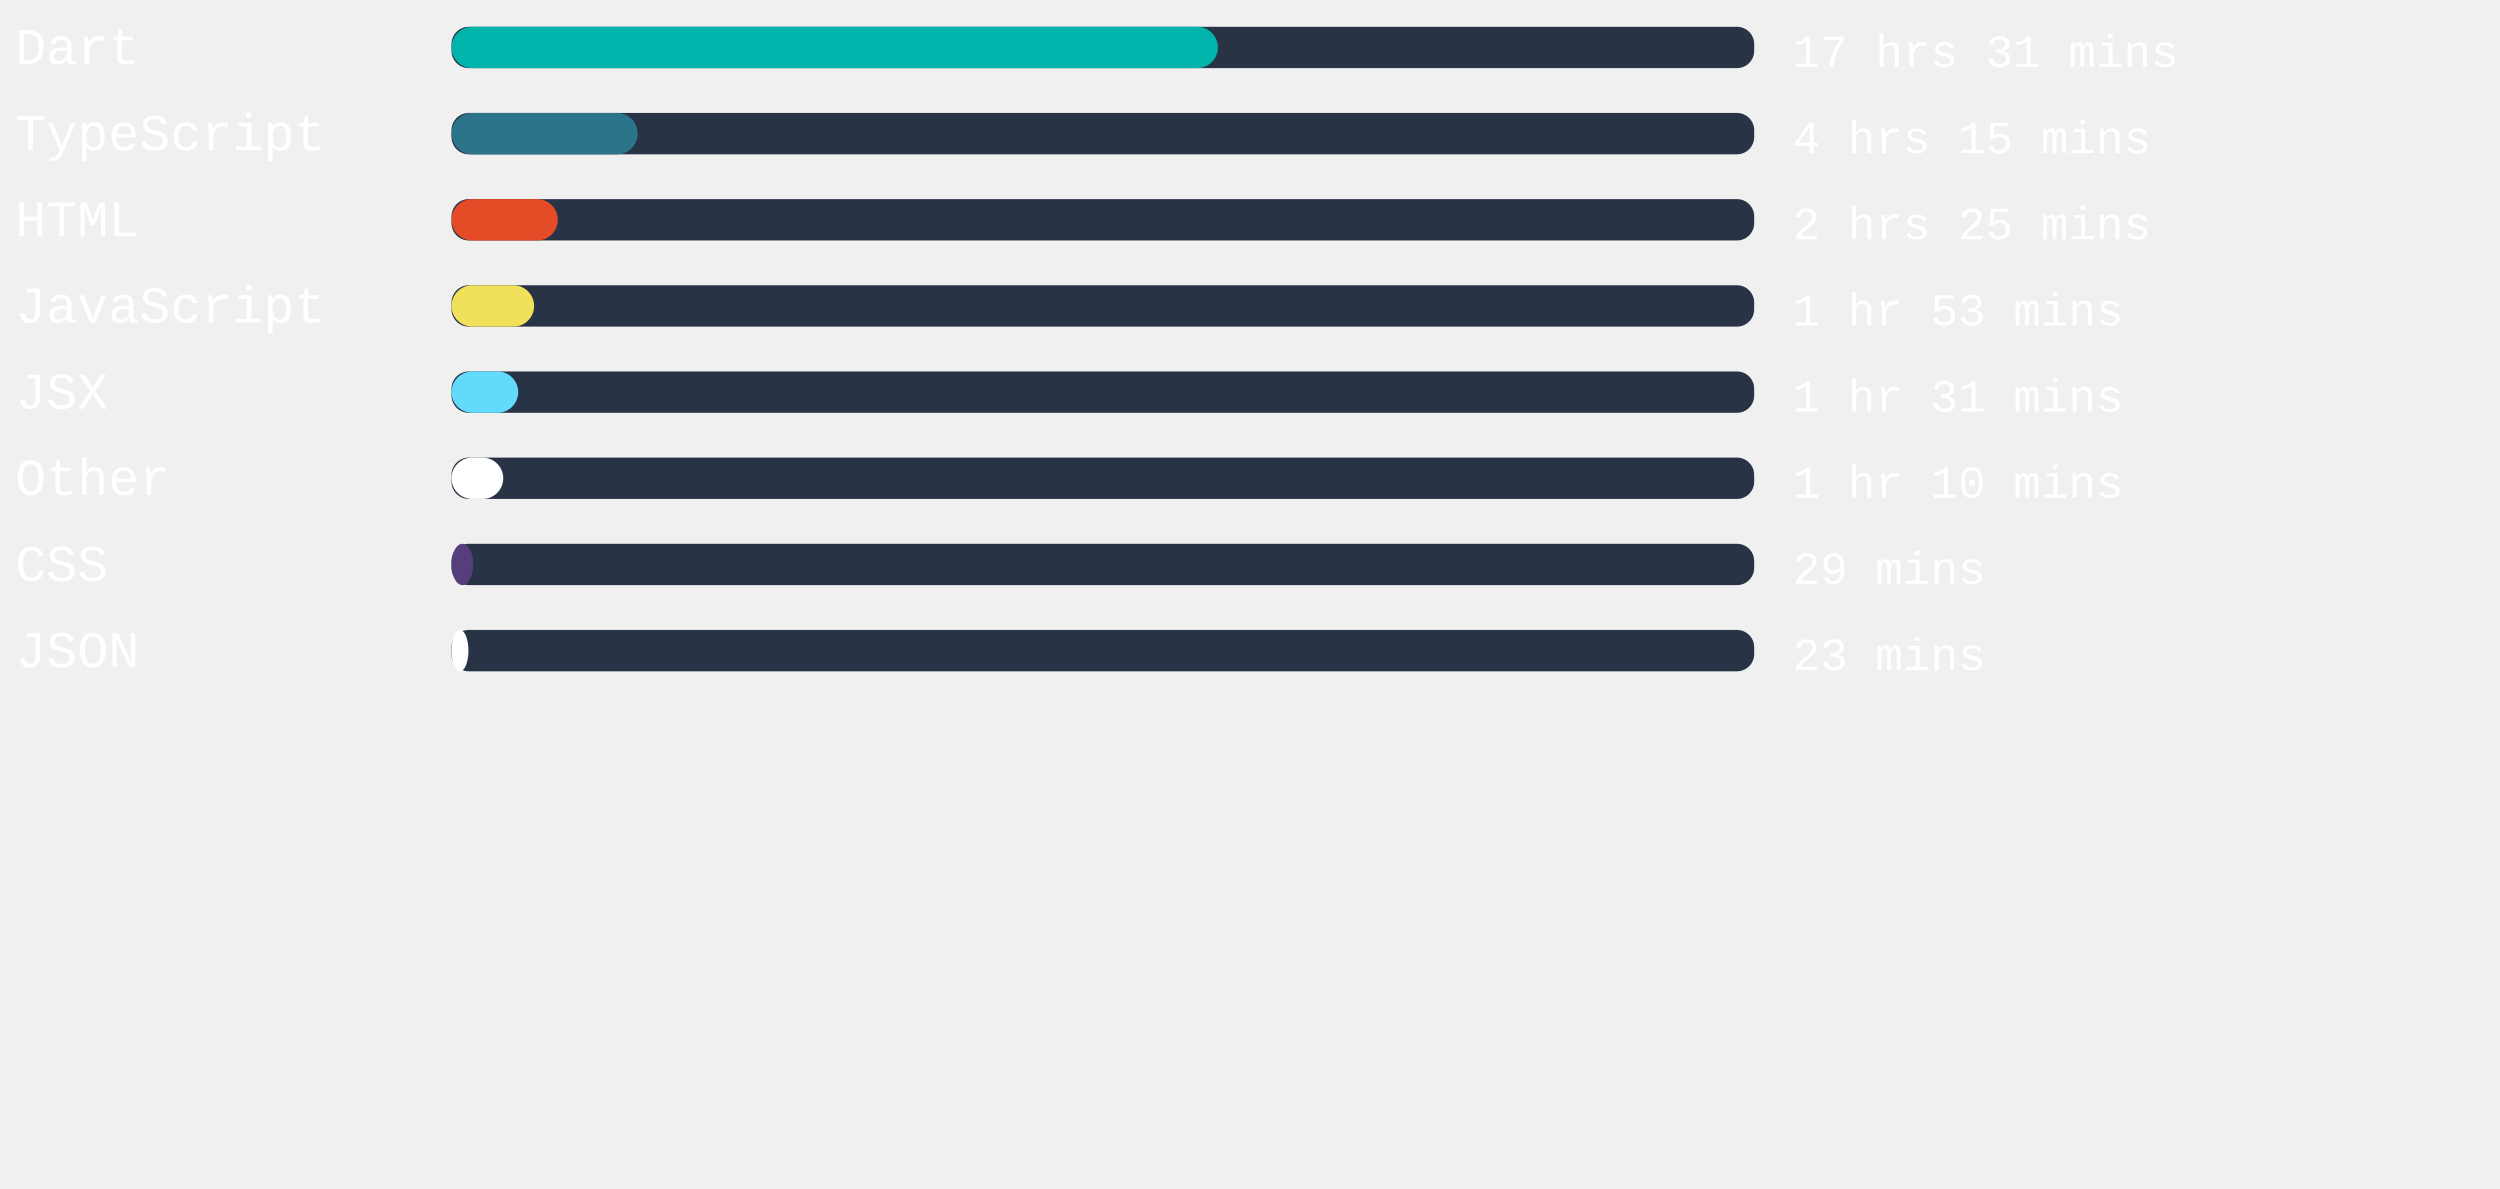
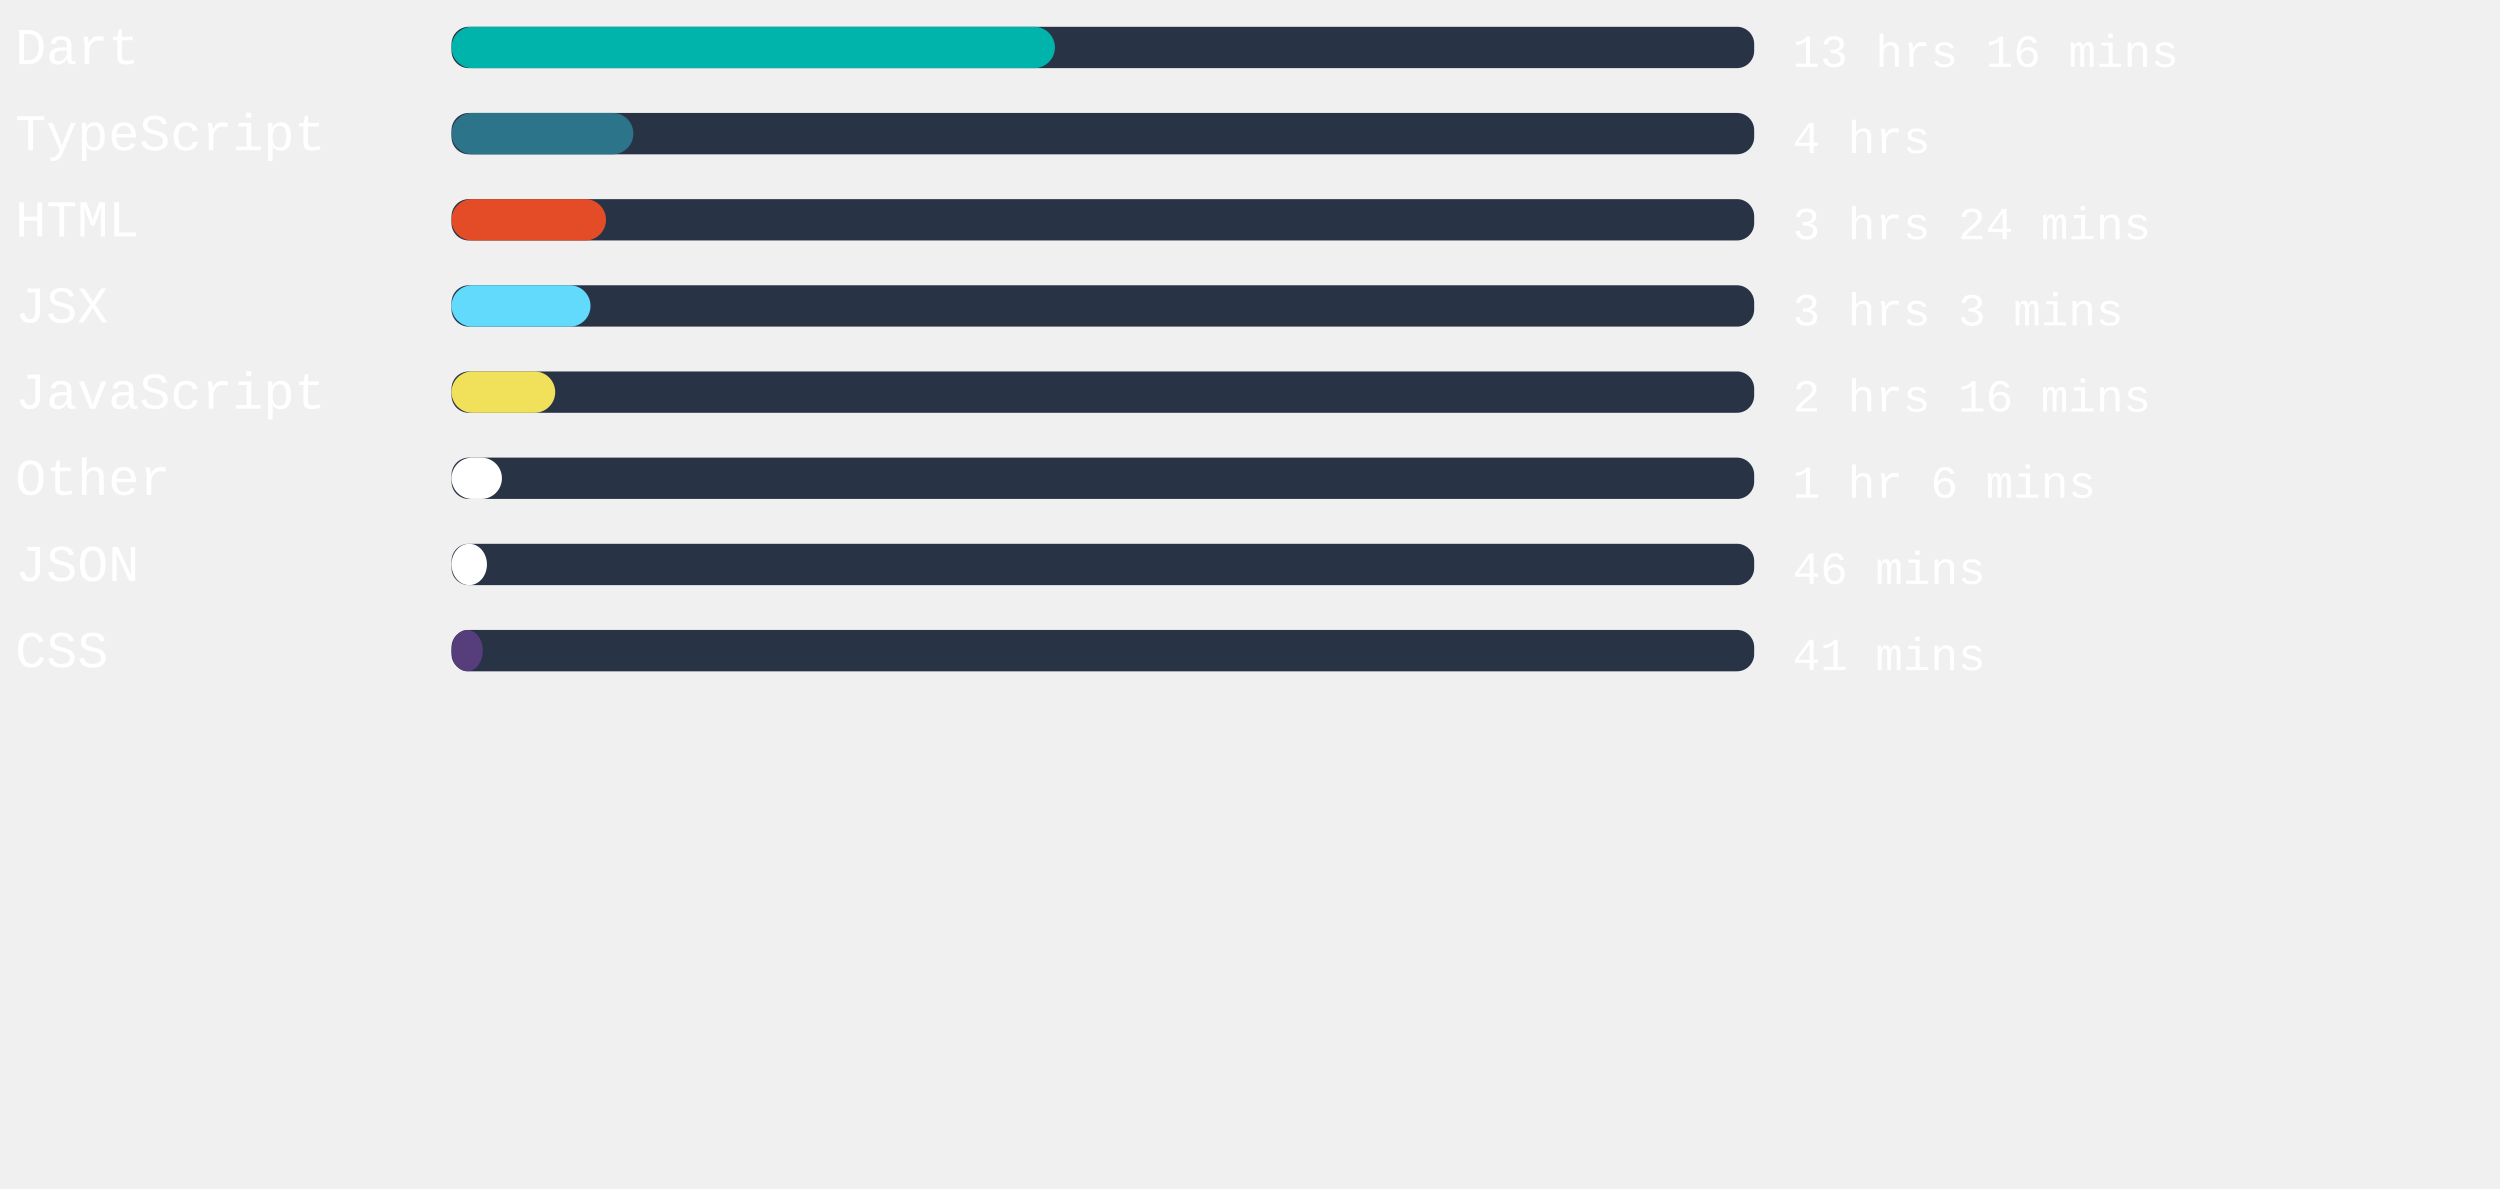
<svg xmlns="http://www.w3.org/2000/svg" width="471mm" height="224mm" viewBox="0 0 725.34 220.12" id="svg6" style="fill:none" version="1.1">
  <defs id="defs143" />
  <rect x="131" width="377.953" height="12" rx="5.006" id="rect2" y="-54.652" style="fill:#283446;stroke-width:0.913" />
-   <rect x="131" width="222.35" height="12" rx="6" id="rect4" y="-54.652" style="fill:#00B4AB" />
+   <rect x="131" width="175.068" height="12" rx="6" id="rect4" y="-54.652" style="fill:#00B4AB" />
  <text xml:space="preserve" style="font-style:normal;font-weight:normal;font-size:40px;line-height:1.25;font-family:sans-serif;letter-spacing:0px;word-spacing:0px;fill:#ffffff;fill-opacity:1;stroke:none" x="4.41" y="-43.838" id="text824">
    <tspan id="tspan822" x="4.41" y="-43.838" style="font-style:normal;font-variant:normal;font-weight:normal;font-stretch:normal;font-size:15px;font-family:'Courier New', Courier, monospace;-inkscape-font-specification:'Courier New, Courier, monospace'">Dart</tspan>
  </text>
  <text xml:space="preserve" style="font-style:normal;font-weight:normal;font-size:40px;line-height:1.25;font-family:sans-serif;letter-spacing:0px;word-spacing:0px;fill:#ffffff;fill-opacity:1;stroke:none" x="520.107" y="-43.014" id="text824-3">
-     <tspan id="tspan822-6" x="520.107" y="-43.014" style="font-style:normal;font-variant:normal;font-weight:normal;font-stretch:normal;font-size:13.333px;font-family:'Courier New', Courier, monospace;-inkscape-font-specification:'Courier New, Courier, monospace'">17 hrs 31 mins</tspan>
+     <tspan id="tspan822-6" x="520.107" y="-43.014" style="font-style:normal;font-variant:normal;font-weight:normal;font-stretch:normal;font-size:13.333px;font-family:'Courier New', Courier, monospace;-inkscape-font-specification:'Courier New, Courier, monospace'">13 hrs 16 mins</tspan>
  </text>
,
<rect x="131" width="377.953" height="12" rx="5.006" id="rect2" y="-29.652" style="fill:#283446;stroke-width:0.913" />
-   <rect x="131" width="54.009" height="12" rx="6" id="rect4" y="-29.652" style="fill:#2b7489" />
+   <rect x="131" width="52.762" height="12" rx="6" id="rect4" y="-29.652" style="fill:#2b7489" />
  <text xml:space="preserve" style="font-style:normal;font-weight:normal;font-size:40px;line-height:1.25;font-family:sans-serif;letter-spacing:0px;word-spacing:0px;fill:#ffffff;fill-opacity:1;stroke:none" x="4.41" y="-18.838" id="text824">
    <tspan id="tspan822" x="4.41" y="-18.838" style="font-style:normal;font-variant:normal;font-weight:normal;font-stretch:normal;font-size:15px;font-family:'Courier New', Courier, monospace;-inkscape-font-specification:'Courier New, Courier, monospace'">TypeScript</tspan>
  </text>
  <text xml:space="preserve" style="font-style:normal;font-weight:normal;font-size:40px;line-height:1.25;font-family:sans-serif;letter-spacing:0px;word-spacing:0px;fill:#ffffff;fill-opacity:1;stroke:none" x="520.107" y="-18.014" id="text824-3">
-     <tspan id="tspan822-6" x="520.107" y="-18.014" style="font-style:normal;font-variant:normal;font-weight:normal;font-stretch:normal;font-size:13.333px;font-family:'Courier New', Courier, monospace;-inkscape-font-specification:'Courier New, Courier, monospace'">4 hrs 15 mins</tspan>
+     <tspan id="tspan822-6" x="520.107" y="-18.014" style="font-style:normal;font-variant:normal;font-weight:normal;font-stretch:normal;font-size:13.333px;font-family:'Courier New', Courier, monospace;-inkscape-font-specification:'Courier New, Courier, monospace'">4 hrs</tspan>
  </text>
,
<rect x="131" width="377.953" height="12" rx="5.006" id="rect2" y="-4.652" style="fill:#283446;stroke-width:0.913" />
-   <rect x="131" width="30.841" height="12" rx="6" id="rect4" y="-4.652" style="fill:#e34c26" />
+   <rect x="131" width="44.825" height="12" rx="6" id="rect4" y="-4.652" style="fill:#e34c26" />
  <text xml:space="preserve" style="font-style:normal;font-weight:normal;font-size:40px;line-height:1.25;font-family:sans-serif;letter-spacing:0px;word-spacing:0px;fill:#ffffff;fill-opacity:1;stroke:none" x="4.41" y="6.162" id="text824">
    <tspan id="tspan822" x="4.41" y="6.162" style="font-style:normal;font-variant:normal;font-weight:normal;font-stretch:normal;font-size:15px;font-family:'Courier New', Courier, monospace;-inkscape-font-specification:'Courier New, Courier, monospace'">HTML</tspan>
  </text>
  <text xml:space="preserve" style="font-style:normal;font-weight:normal;font-size:40px;line-height:1.25;font-family:sans-serif;letter-spacing:0px;word-spacing:0px;fill:#ffffff;fill-opacity:1;stroke:none" x="520.107" y="6.986" id="text824-3">
-     <tspan id="tspan822-6" x="520.107" y="6.986" style="font-style:normal;font-variant:normal;font-weight:normal;font-stretch:normal;font-size:13.333px;font-family:'Courier New', Courier, monospace;-inkscape-font-specification:'Courier New, Courier, monospace'">2 hrs 25 mins</tspan>
+     <tspan id="tspan822-6" x="520.107" y="6.986" style="font-style:normal;font-variant:normal;font-weight:normal;font-stretch:normal;font-size:13.333px;font-family:'Courier New', Courier, monospace;-inkscape-font-specification:'Courier New, Courier, monospace'">3 hrs 24 mins</tspan>
  </text>
,
<rect x="131" width="377.953" height="12" rx="5.006" id="rect2" y="20.348" style="fill:#283446;stroke-width:0.913" />
-   <rect x="131" width="23.962" height="12" rx="6" id="rect4" y="20.348" style="fill:#f1e05a" />
+   <rect x="131" width="40.328" height="12" rx="6" id="rect4" y="20.348" style="fill:#61dafb" />
  <text xml:space="preserve" style="font-style:normal;font-weight:normal;font-size:40px;line-height:1.25;font-family:sans-serif;letter-spacing:0px;word-spacing:0px;fill:#ffffff;fill-opacity:1;stroke:none" x="4.41" y="31.162" id="text824">
-     <tspan id="tspan822" x="4.41" y="31.162" style="font-style:normal;font-variant:normal;font-weight:normal;font-stretch:normal;font-size:15px;font-family:'Courier New', Courier, monospace;-inkscape-font-specification:'Courier New, Courier, monospace'">JavaScript</tspan>
+     <tspan id="tspan822" x="4.41" y="31.162" style="font-style:normal;font-variant:normal;font-weight:normal;font-stretch:normal;font-size:15px;font-family:'Courier New', Courier, monospace;-inkscape-font-specification:'Courier New, Courier, monospace'">JSX</tspan>
  </text>
  <text xml:space="preserve" style="font-style:normal;font-weight:normal;font-size:40px;line-height:1.25;font-family:sans-serif;letter-spacing:0px;word-spacing:0px;fill:#ffffff;fill-opacity:1;stroke:none" x="520.107" y="31.986" id="text824-3">
-     <tspan id="tspan822-6" x="520.107" y="31.986" style="font-style:normal;font-variant:normal;font-weight:normal;font-stretch:normal;font-size:13.333px;font-family:'Courier New', Courier, monospace;-inkscape-font-specification:'Courier New, Courier, monospace'">1 hr 53 mins</tspan>
+     <tspan id="tspan822-6" x="520.107" y="31.986" style="font-style:normal;font-variant:normal;font-weight:normal;font-stretch:normal;font-size:13.333px;font-family:'Courier New', Courier, monospace;-inkscape-font-specification:'Courier New, Courier, monospace'">3 hrs 3 mins</tspan>
  </text>
,
<rect x="131" width="377.953" height="12" rx="5.006" id="rect2" y="45.348" style="fill:#283446;stroke-width:0.913" />
-   <rect x="131" width="19.351" height="12" rx="6" id="rect4" y="45.348" style="fill:#61dafb" />
+   <rect x="131" width="30.085" height="12" rx="6" id="rect4" y="45.348" style="fill:#f1e05a" />
  <text xml:space="preserve" style="font-style:normal;font-weight:normal;font-size:40px;line-height:1.25;font-family:sans-serif;letter-spacing:0px;word-spacing:0px;fill:#ffffff;fill-opacity:1;stroke:none" x="4.41" y="56.162" id="text824">
-     <tspan id="tspan822" x="4.41" y="56.162" style="font-style:normal;font-variant:normal;font-weight:normal;font-stretch:normal;font-size:15px;font-family:'Courier New', Courier, monospace;-inkscape-font-specification:'Courier New, Courier, monospace'">JSX</tspan>
+     <tspan id="tspan822" x="4.41" y="56.162" style="font-style:normal;font-variant:normal;font-weight:normal;font-stretch:normal;font-size:15px;font-family:'Courier New', Courier, monospace;-inkscape-font-specification:'Courier New, Courier, monospace'">JavaScript</tspan>
  </text>
  <text xml:space="preserve" style="font-style:normal;font-weight:normal;font-size:40px;line-height:1.25;font-family:sans-serif;letter-spacing:0px;word-spacing:0px;fill:#ffffff;fill-opacity:1;stroke:none" x="520.107" y="56.986" id="text824-3">
-     <tspan id="tspan822-6" x="520.107" y="56.986" style="font-style:normal;font-variant:normal;font-weight:normal;font-stretch:normal;font-size:13.333px;font-family:'Courier New', Courier, monospace;-inkscape-font-specification:'Courier New, Courier, monospace'">1 hr 31 mins</tspan>
+     <tspan id="tspan822-6" x="520.107" y="56.986" style="font-style:normal;font-variant:normal;font-weight:normal;font-stretch:normal;font-size:13.333px;font-family:'Courier New', Courier, monospace;-inkscape-font-specification:'Courier New, Courier, monospace'">2 hrs 16 mins</tspan>
  </text>
,
<rect x="131" width="377.953" height="12" rx="5.006" id="rect2" y="70.348" style="fill:#283446;stroke-width:0.913" />
-   <rect x="131" width="15.005" height="12" rx="6" id="rect4" y="70.348" style="fill:#ffffff" />
+   <rect x="131" width="14.627" height="12" rx="6" id="rect4" y="70.348" style="fill:#ffffff" />
  <text xml:space="preserve" style="font-style:normal;font-weight:normal;font-size:40px;line-height:1.25;font-family:sans-serif;letter-spacing:0px;word-spacing:0px;fill:#ffffff;fill-opacity:1;stroke:none" x="4.41" y="81.162" id="text824">
    <tspan id="tspan822" x="4.41" y="81.162" style="font-style:normal;font-variant:normal;font-weight:normal;font-stretch:normal;font-size:15px;font-family:'Courier New', Courier, monospace;-inkscape-font-specification:'Courier New, Courier, monospace'">Other</tspan>
  </text>
  <text xml:space="preserve" style="font-style:normal;font-weight:normal;font-size:40px;line-height:1.25;font-family:sans-serif;letter-spacing:0px;word-spacing:0px;fill:#ffffff;fill-opacity:1;stroke:none" x="520.107" y="81.986" id="text824-3">
-     <tspan id="tspan822-6" x="520.107" y="81.986" style="font-style:normal;font-variant:normal;font-weight:normal;font-stretch:normal;font-size:13.333px;font-family:'Courier New', Courier, monospace;-inkscape-font-specification:'Courier New, Courier, monospace'">1 hr 10 mins</tspan>
+     <tspan id="tspan822-6" x="520.107" y="81.986" style="font-style:normal;font-variant:normal;font-weight:normal;font-stretch:normal;font-size:13.333px;font-family:'Courier New', Courier, monospace;-inkscape-font-specification:'Courier New, Courier, monospace'">1 hr 6 mins</tspan>
  </text>
,
<rect x="131" width="377.953" height="12" rx="5.006" id="rect2" y="95.348" style="fill:#283446;stroke-width:0.913" />
-   <rect x="131" width="6.312" height="12" rx="6" id="rect4" y="95.348" style="fill:#563d7c" />
+   <rect x="131" width="10.28" height="12" rx="6" id="rect4" y="95.348" style="fill:#ffffff" />
  <text xml:space="preserve" style="font-style:normal;font-weight:normal;font-size:40px;line-height:1.25;font-family:sans-serif;letter-spacing:0px;word-spacing:0px;fill:#ffffff;fill-opacity:1;stroke:none" x="4.41" y="106.162" id="text824">
-     <tspan id="tspan822" x="4.41" y="106.162" style="font-style:normal;font-variant:normal;font-weight:normal;font-stretch:normal;font-size:15px;font-family:'Courier New', Courier, monospace;-inkscape-font-specification:'Courier New, Courier, monospace'">CSS</tspan>
+     <tspan id="tspan822" x="4.41" y="106.162" style="font-style:normal;font-variant:normal;font-weight:normal;font-stretch:normal;font-size:15px;font-family:'Courier New', Courier, monospace;-inkscape-font-specification:'Courier New, Courier, monospace'">JSON</tspan>
  </text>
  <text xml:space="preserve" style="font-style:normal;font-weight:normal;font-size:40px;line-height:1.25;font-family:sans-serif;letter-spacing:0px;word-spacing:0px;fill:#ffffff;fill-opacity:1;stroke:none" x="520.107" y="106.986" id="text824-3">
-     <tspan id="tspan822-6" x="520.107" y="106.986" style="font-style:normal;font-variant:normal;font-weight:normal;font-stretch:normal;font-size:13.333px;font-family:'Courier New', Courier, monospace;-inkscape-font-specification:'Courier New, Courier, monospace'">29 mins</tspan>
+     <tspan id="tspan822-6" x="520.107" y="106.986" style="font-style:normal;font-variant:normal;font-weight:normal;font-stretch:normal;font-size:13.333px;font-family:'Courier New', Courier, monospace;-inkscape-font-specification:'Courier New, Courier, monospace'">46 mins</tspan>
  </text>
,
<rect x="131" width="377.953" height="12" rx="5.006" id="rect2" y="120.348" style="fill:#283446;stroke-width:0.913" />
-   <rect x="131" width="4.913" height="12" rx="6" id="rect4" y="120.348" style="fill:#ffffff" />
+   <rect x="131" width="9.071" height="12" rx="6" id="rect4" y="120.348" style="fill:#563d7c" />
  <text xml:space="preserve" style="font-style:normal;font-weight:normal;font-size:40px;line-height:1.25;font-family:sans-serif;letter-spacing:0px;word-spacing:0px;fill:#ffffff;fill-opacity:1;stroke:none" x="4.41" y="131.162" id="text824">
-     <tspan id="tspan822" x="4.41" y="131.162" style="font-style:normal;font-variant:normal;font-weight:normal;font-stretch:normal;font-size:15px;font-family:'Courier New', Courier, monospace;-inkscape-font-specification:'Courier New, Courier, monospace'">JSON</tspan>
+     <tspan id="tspan822" x="4.41" y="131.162" style="font-style:normal;font-variant:normal;font-weight:normal;font-stretch:normal;font-size:15px;font-family:'Courier New', Courier, monospace;-inkscape-font-specification:'Courier New, Courier, monospace'">CSS</tspan>
  </text>
  <text xml:space="preserve" style="font-style:normal;font-weight:normal;font-size:40px;line-height:1.25;font-family:sans-serif;letter-spacing:0px;word-spacing:0px;fill:#ffffff;fill-opacity:1;stroke:none" x="520.107" y="131.986" id="text824-3">
-     <tspan id="tspan822-6" x="520.107" y="131.986" style="font-style:normal;font-variant:normal;font-weight:normal;font-stretch:normal;font-size:13.333px;font-family:'Courier New', Courier, monospace;-inkscape-font-specification:'Courier New, Courier, monospace'">23 mins</tspan>
+     <tspan id="tspan822-6" x="520.107" y="131.986" style="font-style:normal;font-variant:normal;font-weight:normal;font-stretch:normal;font-size:13.333px;font-family:'Courier New', Courier, monospace;-inkscape-font-specification:'Courier New, Courier, monospace'">41 mins</tspan>
  </text>
</svg>
